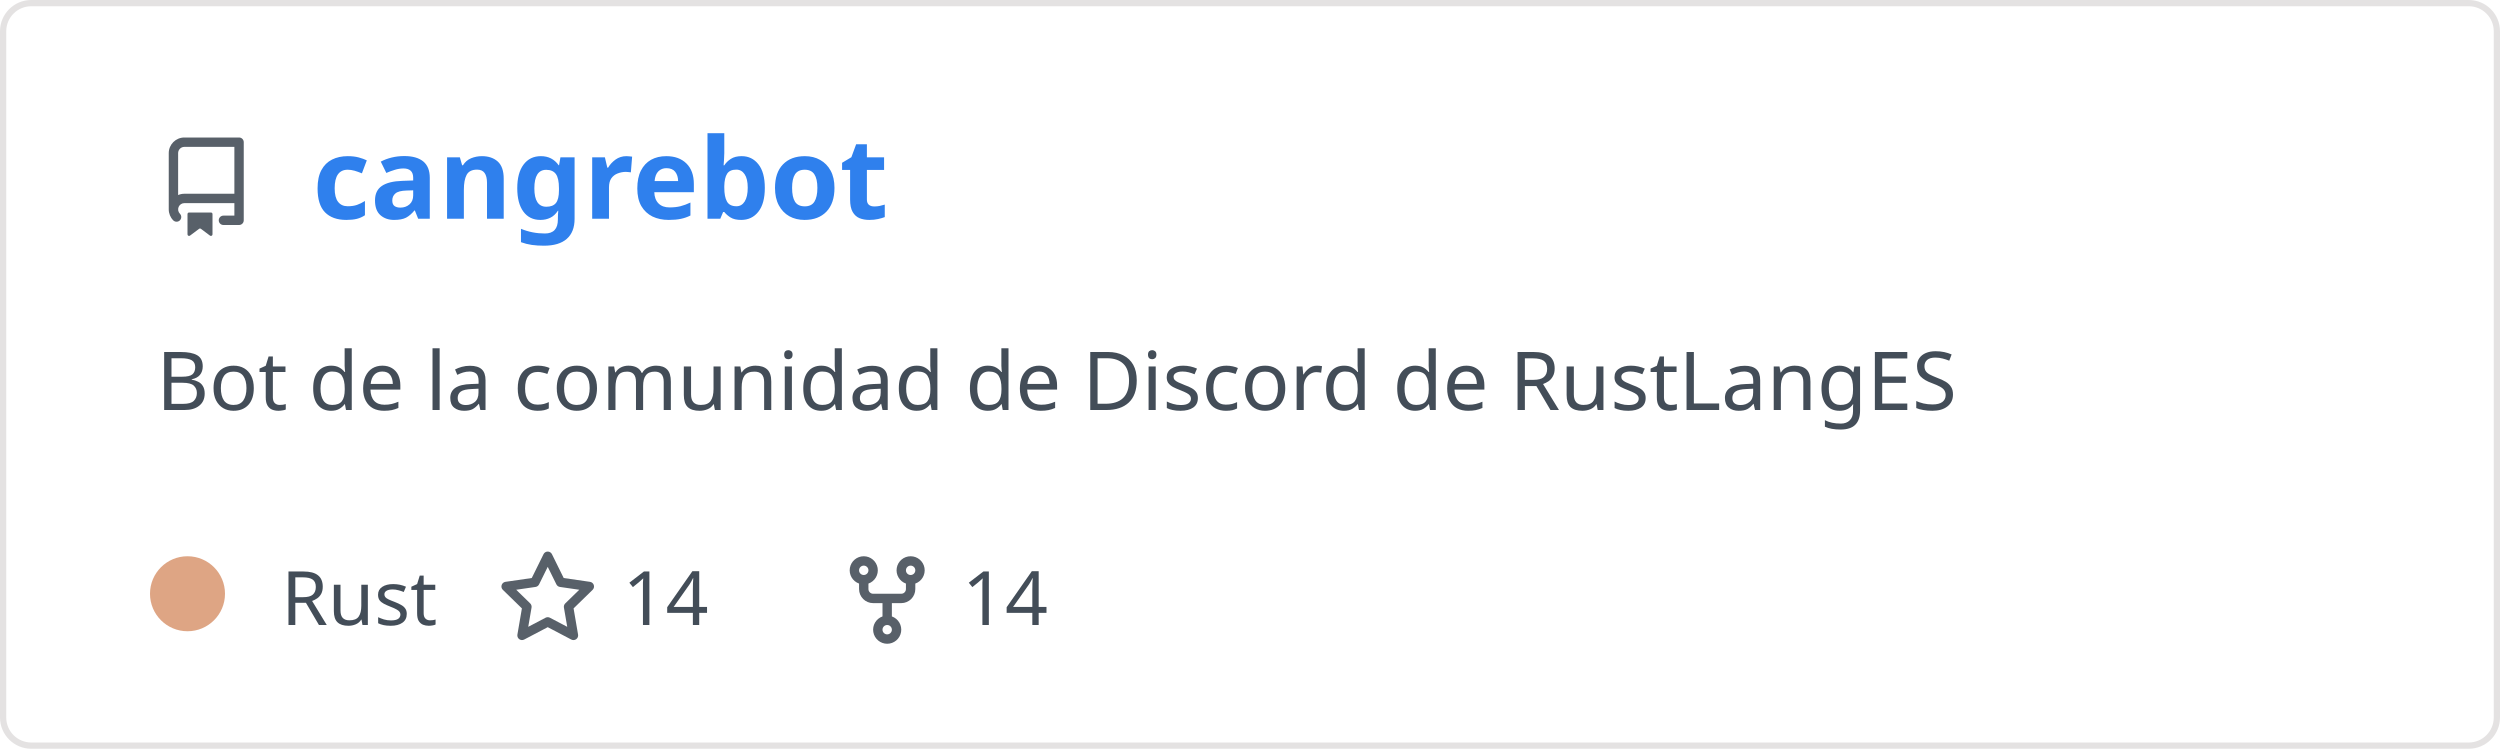
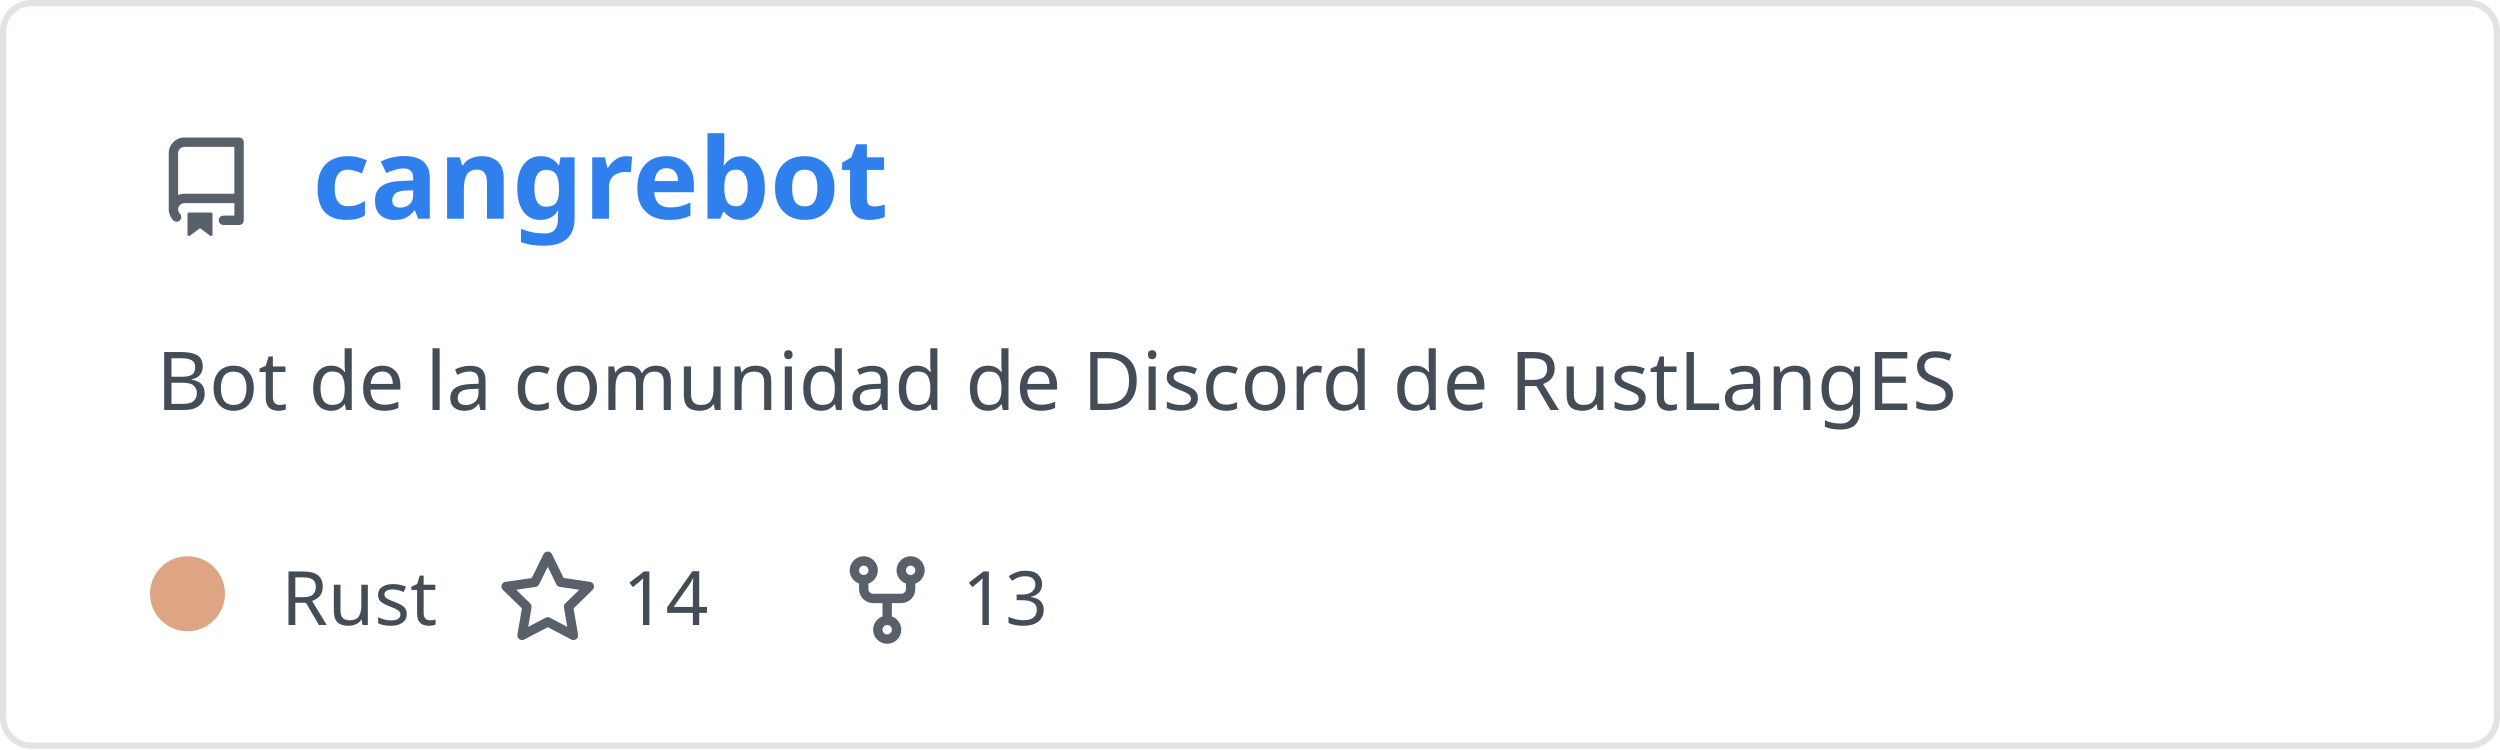
<svg xmlns="http://www.w3.org/2000/svg" width="400" height="120" viewBox="0 0 400 120" fill="none" role="img" aria-labelledby="descId">
  <style>
          .header {
            font: 600 18px 'Segoe UI', Ubuntu, Sans-Serif;
            fill: #2f80ed;
            animation: fadeInAnimation 0.8s ease-in-out forwards;
          }
          @supports(-moz-appearance: auto) {
            /* Selector detects Firefox */
            .header { font-size: 15.5px; }
          }
          
    .description { font: 400 13px 'Segoe UI', Ubuntu, Sans-Serif; fill: #434d58 }
    .gray { font: 400 12px 'Segoe UI', Ubuntu, Sans-Serif; fill: #434d58 }
    .icon { fill: #586069 }
    .badge { font: 600 11px 'Segoe UI', Ubuntu, Sans-Serif; }
    .badge rect { opacity: 0.2 }
  

          
      /* Animations */
      @keyframes scaleInAnimation {
        from {
          transform: translate(-5px, 5px) scale(0);
        }
        to {
          transform: translate(-5px, 5px) scale(1);
        }
      }
      @keyframes fadeInAnimation {
        from {
          opacity: 0;
        }
        to {
          opacity: 1;
        }
      }
    
          * { animation-duration: 0s !important; animation-delay: 0s !important; }
        </style>
  <rect data-testid="card-bg" x="0.5" y="0.5" rx="4.5" height="99%" stroke="#e4e2e2" width="399" fill="#00000000" stroke-opacity="1" />
  <g data-testid="card-title" transform="translate(25, 35)">
    <g transform="translate(0, 0)">
      <svg class="icon" x="0" y="-13" viewBox="0 0 16 16" version="1.1" width="16" height="16">
        <path fill-rule="evenodd" d="M2 2.5A2.5 2.5 0 014.5 0h8.75a.75.75 0 01.75.75v12.5a.75.75 0 01-.75.75h-2.5a.75.75 0 110-1.5h1.75v-2h-8a1 1 0 00-.714 1.7.75.75 0 01-1.072 1.05A2.495 2.495 0 012 11.5v-9zm10.5-1V9h-8c-.356 0-.694.074-1 .208V2.5a1 1 0 011-1h8zM5 12.25v3.25a.25.25 0 00.4.2l1.45-1.087a.25.25 0 01.3 0L8.6 15.7a.25.25 0 00.4-.2v-3.25a.25.25 0 00-.25-.25h-3.5a.25.25 0 00-.25.25z" />
      </svg>
    </g>
    <g transform="translate(25, 0)">
      <text x="0" y="0" class="header" data-testid="header">cangrebot</text>
    </g>
  </g>
  <g data-testid="main-card-body" transform="translate(0, 55)">
    <text class="description" x="25" y="-5">
      <tspan dy="1.2em" x="25">Bot de la comunidad de Discord de RustLangES</tspan>
    </text>
    <g transform="translate(30, 45)">
      <g transform="translate(0, 0)">
        <g data-testid="primary-lang">
          <circle data-testid="lang-color" cx="0" cy="-5" r="6" fill="#dea584" />
          <text data-testid="lang-name" class="gray" x="15">Rust</text>
        </g>
      </g>
      <g transform="translate(49.6375, 0)">
        <g transform="translate(0, 0)">
          <svg class="icon" y="-12" viewBox="0 0 16 16" version="1.1" width="16" height="16">
            <path fill-rule="evenodd" d="M8 .25a.75.75 0 01.673.418l1.882 3.815 4.21.612a.75.75 0 01.416 1.279l-3.046 2.97.719 4.192a.75.75 0 01-1.088.791L8 12.347l-3.766 1.98a.75.75 0 01-1.088-.79l.72-4.194L.818 6.374a.75.75 0 01.416-1.28l4.21-.611L7.327.668A.75.75 0 018 .25zm0 2.445L6.615 5.5a.75.75 0 01-.564.41l-3.097.45 2.24 2.184a.75.75 0 01.216.664l-.528 3.084 2.769-1.456a.75.75 0 01.698 0l2.77 1.456-.53-3.084a.75.75 0 01.216-.664l2.24-2.183-3.096-.45a.75.75 0 01-.564-.41L8 2.694v.001z" />
          </svg>
        </g>
        <g transform="translate(20, 0)">
          <text data-testid="stargazers" class="gray">14</text>
        </g>
      </g>
      <g transform="translate(103.95, 0)">
        <g transform="translate(0, 0)">
          <svg class="icon" y="-12" viewBox="0 0 16 16" version="1.1" width="16" height="16">
            <path fill-rule="evenodd" d="M5 3.25a.75.75 0 11-1.5 0 .75.75 0 011.5 0zm0 2.122a2.25 2.25 0 10-1.5 0v.878A2.25 2.25 0 005.75 8.5h1.5v2.128a2.251 2.251 0 101.5 0V8.5h1.5a2.25 2.25 0 002.25-2.25v-.878a2.25 2.25 0 10-1.5 0v.878a.75.75 0 01-.75.75h-4.5A.75.75 0 015 6.25v-.878zm3.75 7.378a.75.75 0 11-1.5 0 .75.75 0 011.5 0zm3-8.75a.75.75 0 100-1.5.75.75 0 000 1.5z" />
          </svg>
        </g>
        <g transform="translate(20, 0)">
-           <text data-testid="forkcount" class="gray">14</text>
+           <text data-testid="forkcount" class="gray">13</text>
        </g>
      </g>
    </g>
  </g>
</svg>
